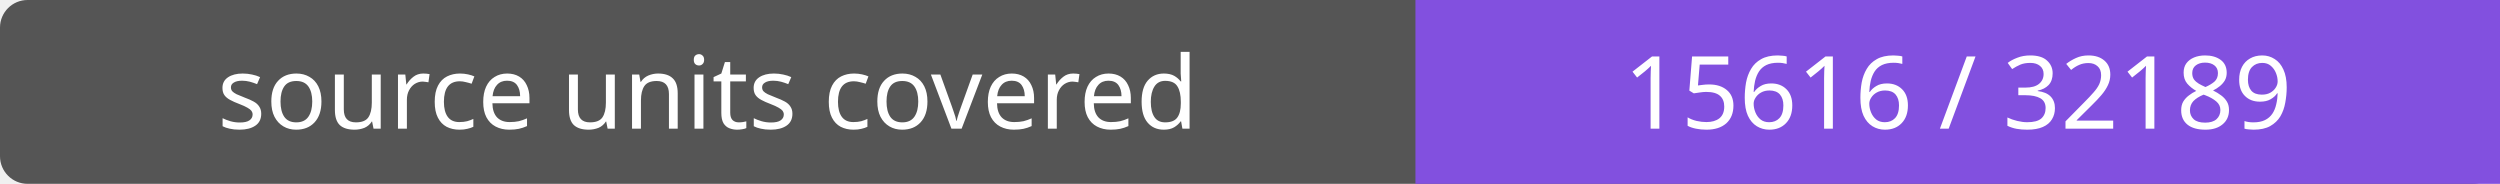
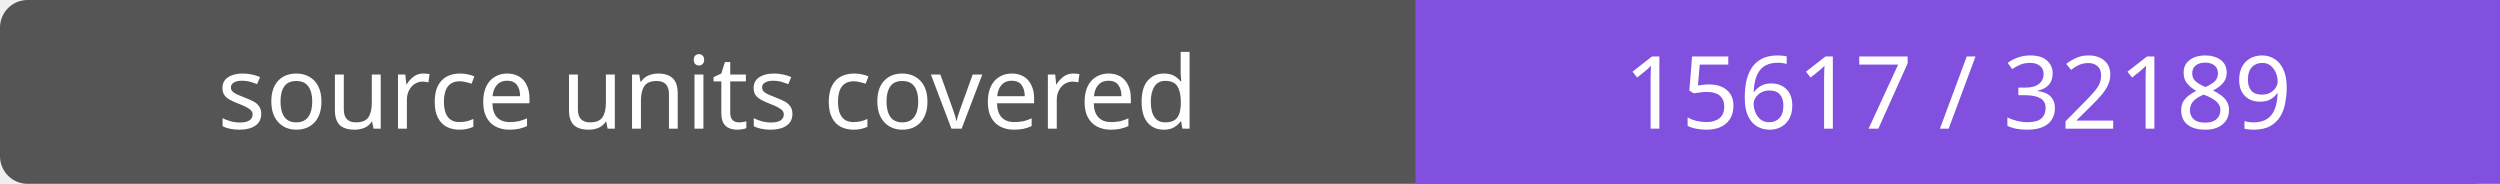
- <svg xmlns="http://www.w3.org/2000/svg" width="272" height="20" role="img" aria-label="source units covered: 15616 / 32189">
+ <svg xmlns="http://www.w3.org/2000/svg" width="272" height="20" role="img" aria-label="source units covered: 15617 / 32189">
  <rect width="272" height="20" rx="3" fill="#555" />
  <path fill="#8250df" d="M154 0h118v20H154z" />
  <g fill="#fff" text-anchor="middle" font-family="Verdana,sans-serif" font-size="11">
    <text x="77.0" y="14">source units covered</text>
-     <text x="213.0" y="14">15616 / 32189</text>
+     <text x="213.0" y="14">15617 / 32189</text>
  </g>
</svg>
